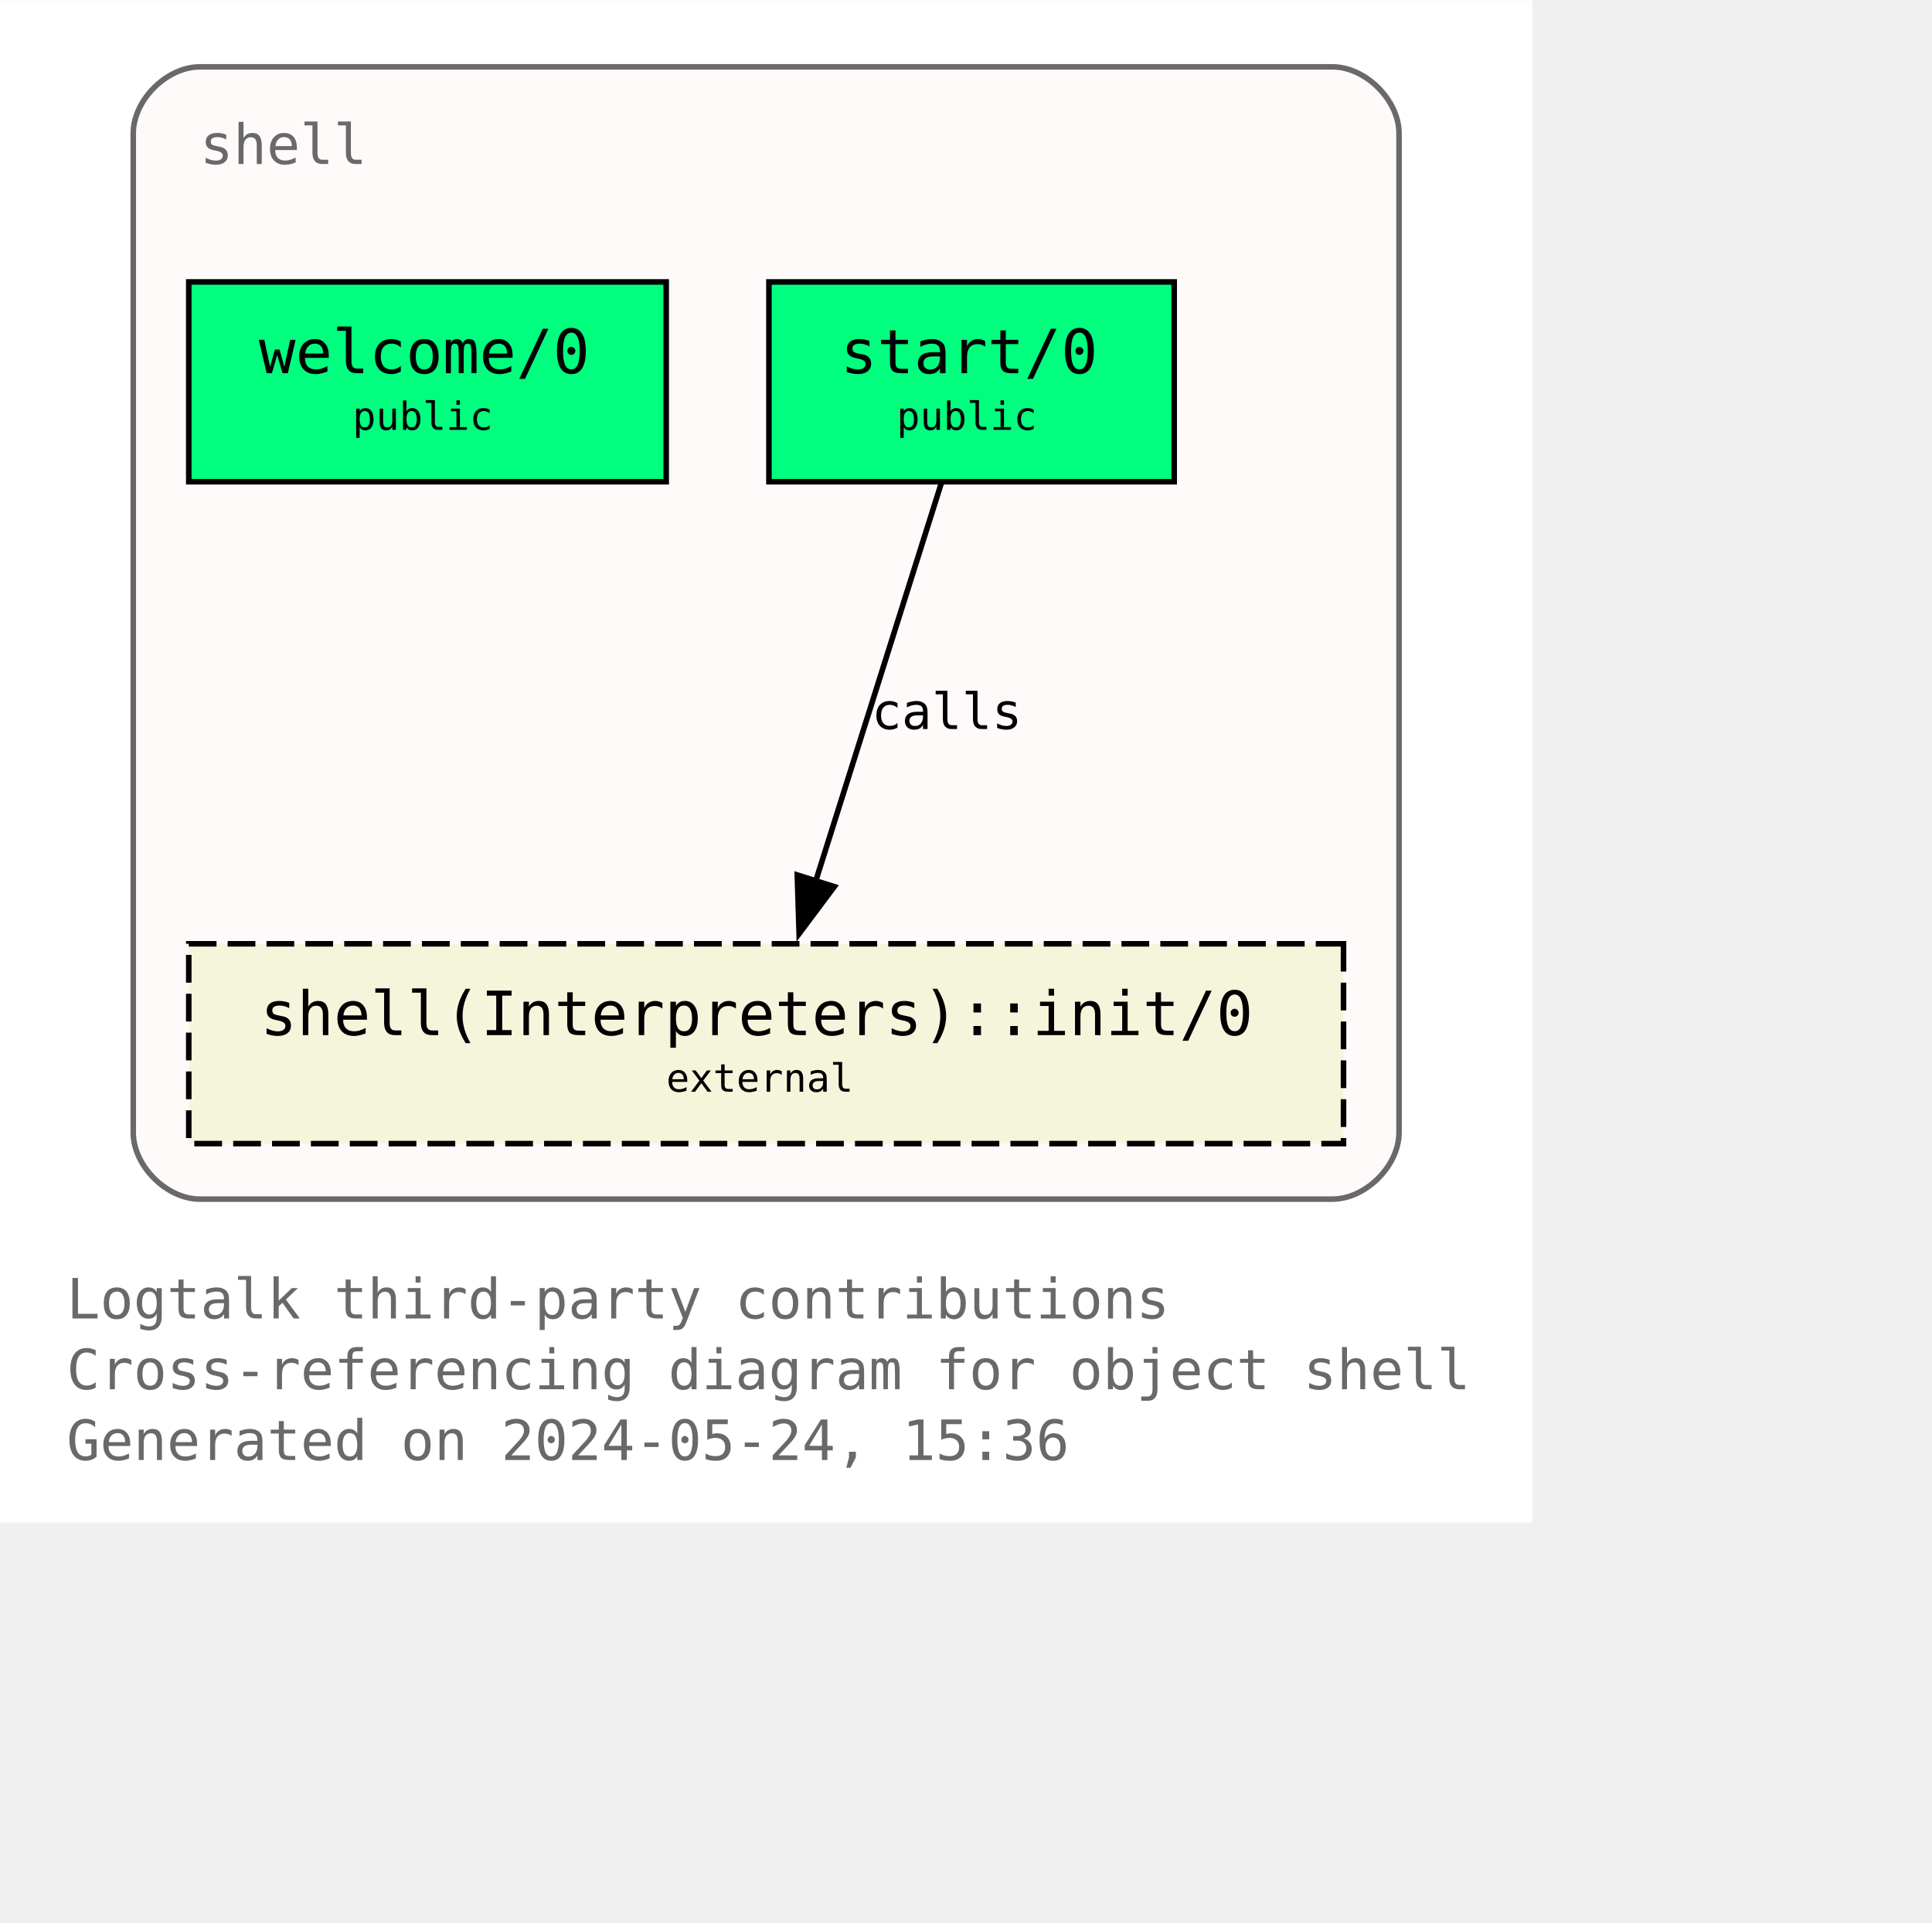
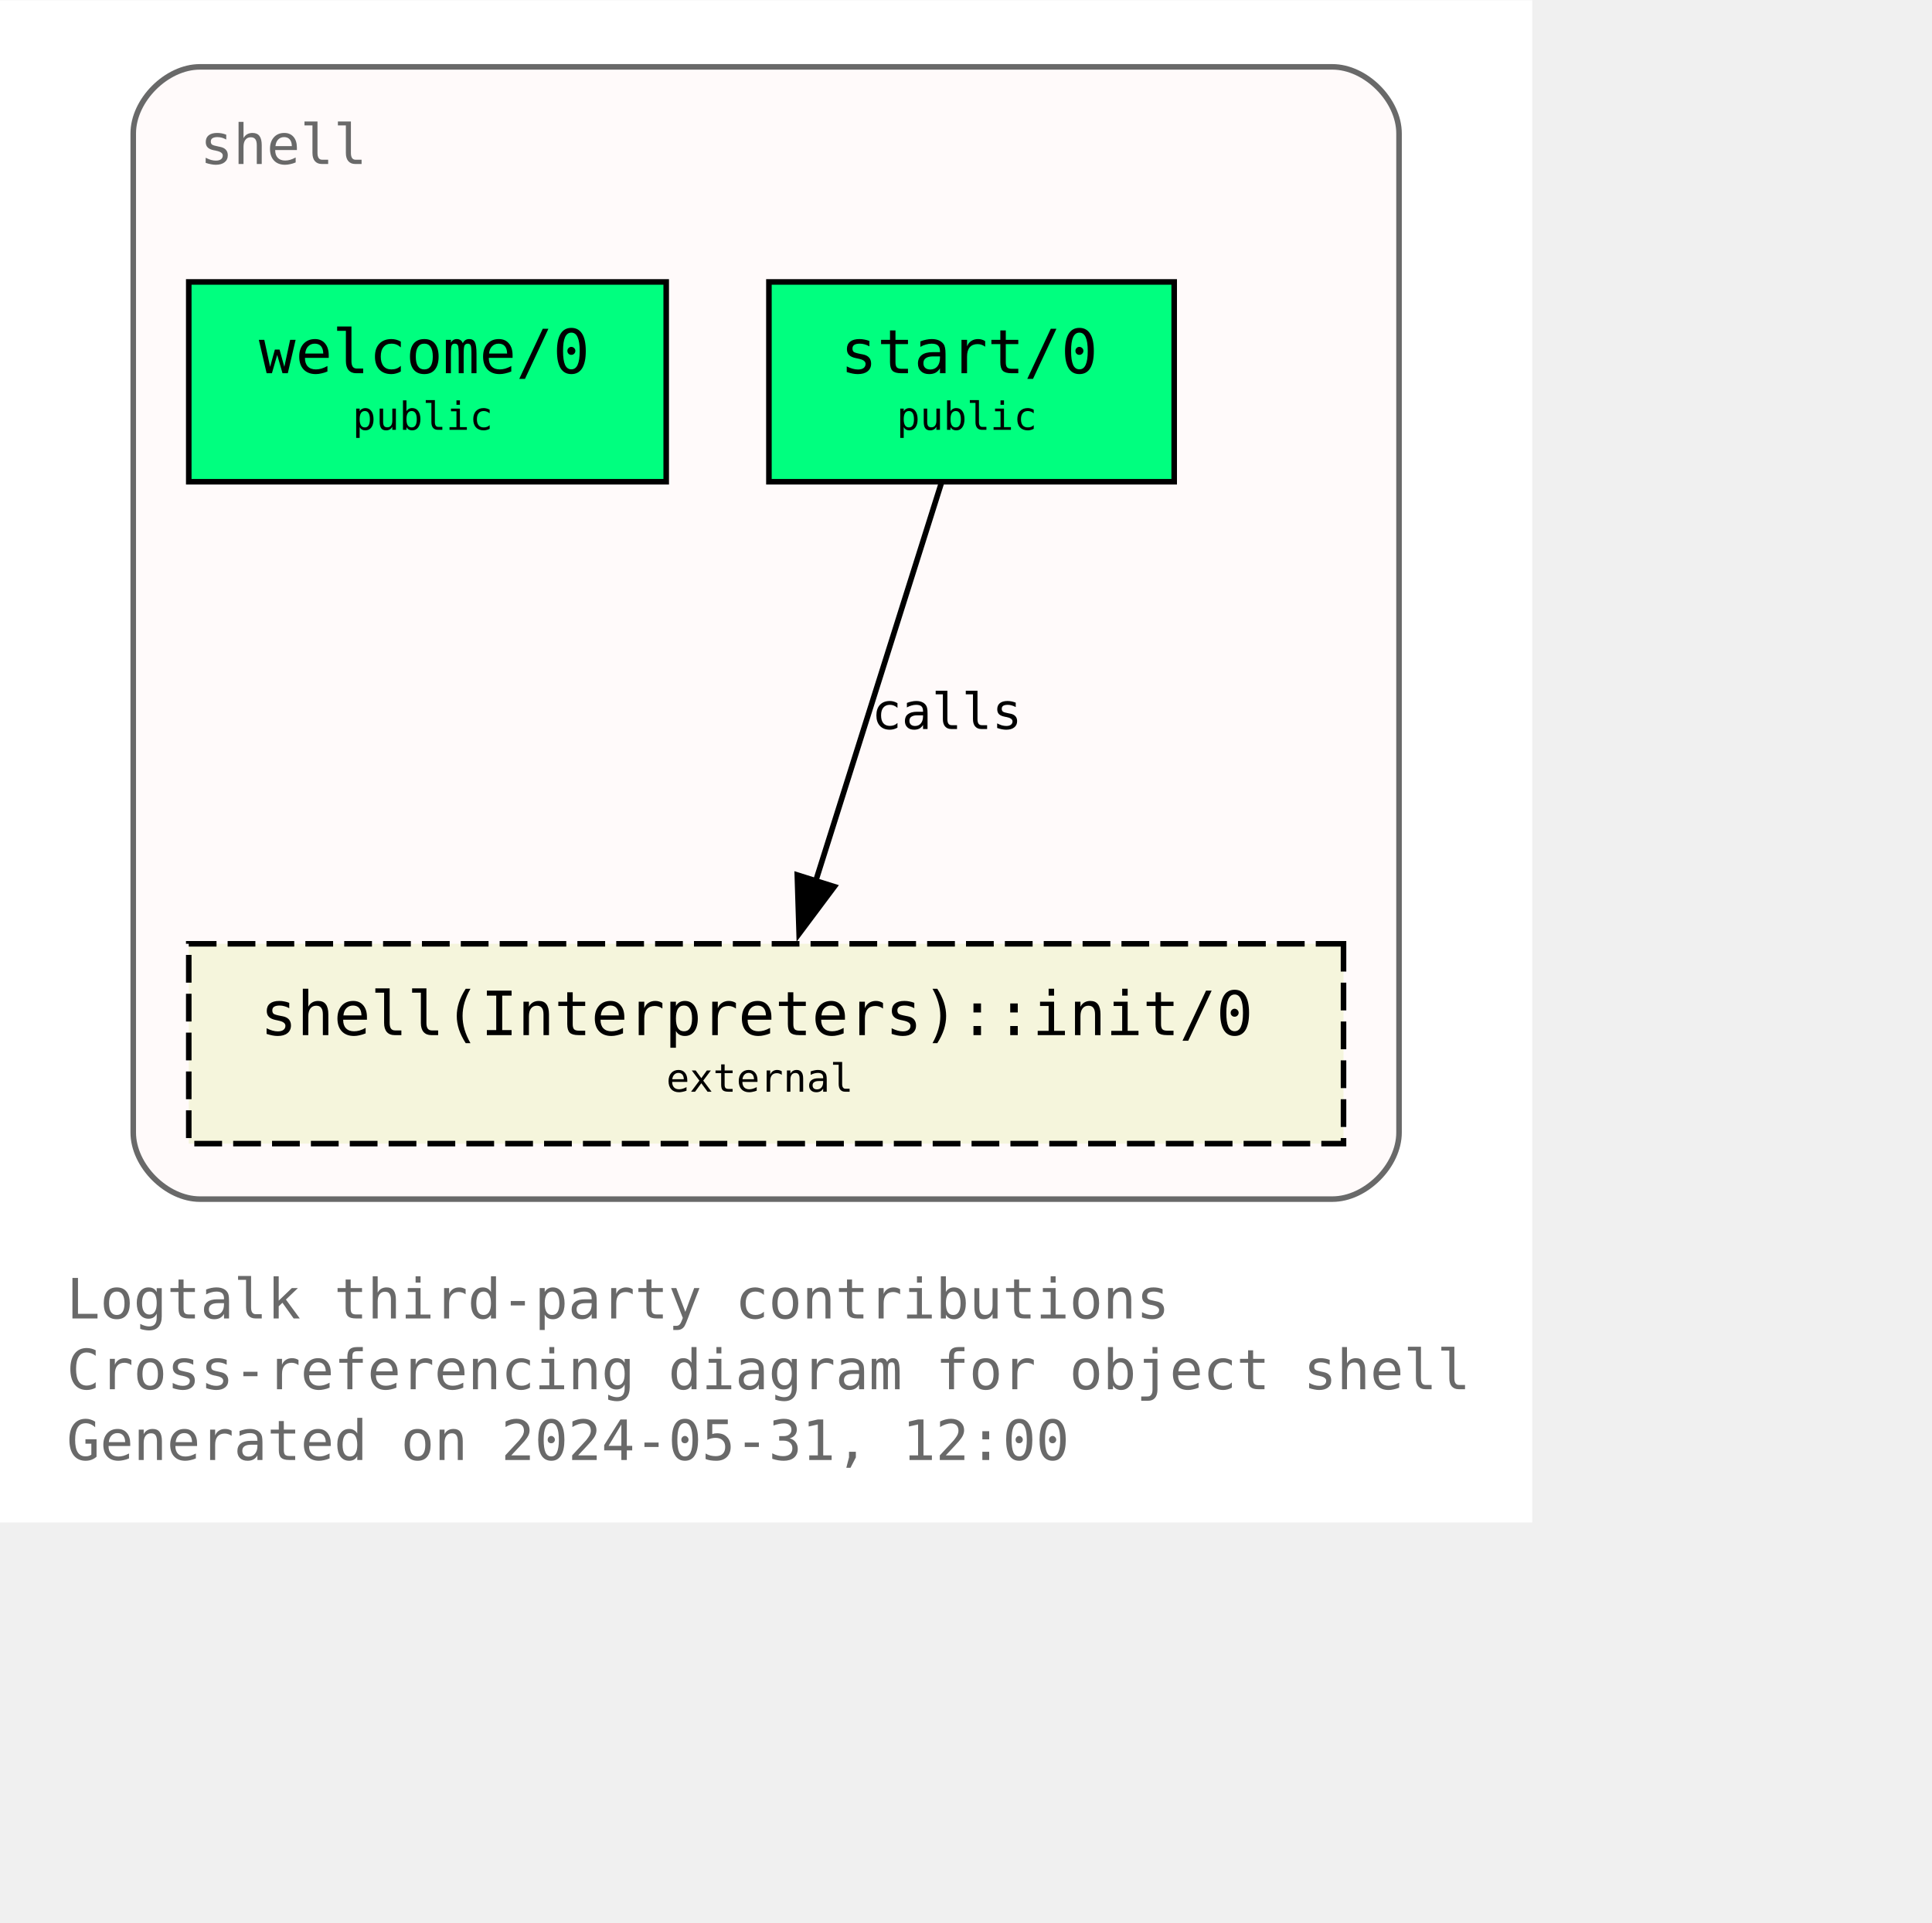
<svg xmlns="http://www.w3.org/2000/svg" xmlns:xlink="http://www.w3.org/1999/xlink" width="420pt" height="418pt" viewBox="72.00 72.00 348.00 346.25">
  <g id="graph0" class="graph" transform="scale(1 1) rotate(0) translate(76 342.25)">
    <polygon fill="white" stroke="none" points="-4,4 -4,-270.25 272,-270.25 272,4 -4,4" />
    <text text-anchor="start" x="8" y="-32.75" font-family="Monospace" font-size="10.00" fill="dimgray">Logtalk third-party contributions</text>
    <text text-anchor="start" x="8" y="-20" font-family="Monospace" font-size="10.00" fill="dimgray">Cross-referencing diagram for object shell</text>
-     <text text-anchor="start" x="8" y="-7.25" font-family="Monospace" font-size="10.00" fill="dimgray">Generated on 2024-05-24, 15:36</text>
+     <text text-anchor="start" x="8" y="-7.25" font-family="Monospace" font-size="10.00" fill="dimgray">Generated on 2024-05-31, 12:00</text>
    <g id="clust1" class="cluster">
      <g id="a_clust1">
        <a xlink:title="shell">
          <path fill="snow" stroke="dimgray" d="M32,-54.25C32,-54.25 236,-54.25 236,-54.25 242,-54.25 248,-60.25 248,-66.25 248,-66.25 248,-246.25 248,-246.25 248,-252.25 242,-258.25 236,-258.25 236,-258.25 32,-258.25 32,-258.25 26,-258.25 20,-252.25 20,-246.25 20,-246.25 20,-66.25 20,-66.25 20,-60.25 26,-54.25 32,-54.25" />
          <g id="a_clust1_0">
-             <a xlink:href="https://github.com/LogtalkDotOrg/logtalk3/tree/eca0a566d716e491a44794f78afea86c2536b664/contributions/verdi_neruda/shell.lgt" xlink:title="https://github.com/LogtalkDotOrg/logtalk3/tree/eca0a566d716e491a44794f78afea86c2536b664/contributions/verdi_neruda/shell.lgt">
+             <a xlink:href="https://github.com/LogtalkDotOrg/logtalk3/tree/faeaa016291c9ade2dce317498edff78d5735cc1/contributions/verdi_neruda/shell.lgt" xlink:title="https://github.com/LogtalkDotOrg/logtalk3/tree/faeaa016291c9ade2dce317498edff78d5735cc1/contributions/verdi_neruda/shell.lgt">
              <text text-anchor="start" x="32" y="-240.75" font-family="Monospace" font-size="10.00" fill="dimgray">shell</text>
            </a>
          </g>
        </a>
      </g>
    </g>
    <g id="node1" class="node">
      <g id="a_node1">
-         <a xlink:href="https://github.com/LogtalkDotOrg/logtalk3/tree/eca0a566d716e491a44794f78afea86c2536b664/contributions/verdi_neruda/shell.lgt#L346" xlink:title="https://github.com/LogtalkDotOrg/logtalk3/tree/eca0a566d716e491a44794f78afea86c2536b664/contributions/verdi_neruda/shell.lgt#L346">
+         <a xlink:href="https://github.com/LogtalkDotOrg/logtalk3/tree/faeaa016291c9ade2dce317498edff78d5735cc1/contributions/verdi_neruda/shell.lgt#L346" xlink:title="https://github.com/LogtalkDotOrg/logtalk3/tree/faeaa016291c9ade2dce317498edff78d5735cc1/contributions/verdi_neruda/shell.lgt#L346">
          <polygon fill="springgreen" stroke="black" points="116,-219.5 30,-219.5 30,-183.5 116,-183.5 116,-219.5" />
          <text text-anchor="start" x="37.88" y="-204.07" font-family="Monospace" font-size="9.00"> </text>
          <text text-anchor="start" x="42.62" y="-203.05" font-family="Monospace" font-size="11.00">welcome/0</text>
          <text text-anchor="start" x="102.88" y="-204.07" font-family="Monospace" font-size="9.00"> </text>
          <text text-anchor="start" x="37.88" y="-191.95" font-family="Monospace" font-size="9.00"> </text>
          <text text-anchor="start" x="59.5" y="-192.85" font-family="Monospace" font-size="7.00">public</text>
          <text text-anchor="start" x="102.88" y="-191.95" font-family="Monospace" font-size="9.00"> </text>
        </a>
      </g>
    </g>
    <g id="node2" class="node">
      <g id="a_node2">
-         <a xlink:href="https://github.com/LogtalkDotOrg/logtalk3/tree/eca0a566d716e491a44794f78afea86c2536b664/contributions/verdi_neruda/shell.lgt#L358" xlink:title="https://github.com/LogtalkDotOrg/logtalk3/tree/eca0a566d716e491a44794f78afea86c2536b664/contributions/verdi_neruda/shell.lgt#L358">
+         <a xlink:href="https://github.com/LogtalkDotOrg/logtalk3/tree/faeaa016291c9ade2dce317498edff78d5735cc1/contributions/verdi_neruda/shell.lgt#L358" xlink:title="https://github.com/LogtalkDotOrg/logtalk3/tree/faeaa016291c9ade2dce317498edff78d5735cc1/contributions/verdi_neruda/shell.lgt#L358">
          <polygon fill="springgreen" stroke="black" points="207.5,-219.5 134.5,-219.5 134.5,-183.5 207.5,-183.5 207.5,-219.5" />
          <text text-anchor="start" x="142.38" y="-204.07" font-family="Monospace" font-size="9.00"> </text>
          <text text-anchor="start" x="147.38" y="-203.05" font-family="Monospace" font-size="11.00">start/0</text>
          <text text-anchor="start" x="194.38" y="-204.07" font-family="Monospace" font-size="9.00"> </text>
          <text text-anchor="start" x="142.38" y="-191.95" font-family="Monospace" font-size="9.00"> </text>
          <text text-anchor="start" x="157.5" y="-192.85" font-family="Monospace" font-size="7.00">public</text>
          <text text-anchor="start" x="194.38" y="-191.95" font-family="Monospace" font-size="9.00"> </text>
        </a>
      </g>
    </g>
    <g id="node3" class="node">
      <g id="a_node3">
        <a xlink:href="https://logtalk.org/library/shell_1.html#init-0" xlink:title="https://logtalk.org/library/shell_1.html#init-0">
          <polygon fill="beige" stroke="black" stroke-dasharray="5,2" points="238,-100.25 30,-100.25 30,-64.25 238,-64.25 238,-100.25" />
          <text text-anchor="start" x="37.88" y="-84.83" font-family="Monospace" font-size="9.00"> </text>
          <text text-anchor="start" x="42.88" y="-83.8" font-family="Monospace" font-size="11.00">shell(Interpreters)::init/0</text>
          <text text-anchor="start" x="224.88" y="-84.83" font-family="Monospace" font-size="9.00"> </text>
          <text text-anchor="start" x="37.88" y="-72.7" font-family="Monospace" font-size="9.00"> </text>
          <text text-anchor="start" x="116" y="-73.6" font-family="Monospace" font-size="7.00">external</text>
          <text text-anchor="start" x="224.88" y="-72.7" font-family="Monospace" font-size="9.00"> </text>
        </a>
      </g>
    </g>
    <g id="edge1" class="edge">
      <g id="a_edge1">
-         <a xlink:href="https://github.com/LogtalkDotOrg/logtalk3/tree/eca0a566d716e491a44794f78afea86c2536b664/contributions/verdi_neruda/shell.lgt#L360" xlink:title="calls">
+         <a xlink:href="https://github.com/LogtalkDotOrg/logtalk3/tree/faeaa016291c9ade2dce317498edff78d5735cc1/contributions/verdi_neruda/shell.lgt#L360" xlink:title="calls">
          <path fill="none" stroke="black" d="M165.54,-183.2C159.58,-164.32 149.96,-133.81 142.9,-111.46" />
          <polygon fill="black" stroke="black" points="146.28,-110.55 139.94,-102.07 139.61,-112.65 146.28,-110.55" />
        </a>
      </g>
      <g id="a_edge1-label">
-         <a xlink:href="https://github.com/LogtalkDotOrg/logtalk3/tree/eca0a566d716e491a44794f78afea86c2536b664/contributions/verdi_neruda/shell.lgt#L360" xlink:title="https://github.com/LogtalkDotOrg/logtalk3/tree/eca0a566d716e491a44794f78afea86c2536b664/contributions/verdi_neruda/shell.lgt#L360">
+         <a xlink:href="https://github.com/LogtalkDotOrg/logtalk3/tree/faeaa016291c9ade2dce317498edff78d5735cc1/contributions/verdi_neruda/shell.lgt#L360" xlink:title="https://github.com/LogtalkDotOrg/logtalk3/tree/faeaa016291c9ade2dce317498edff78d5735cc1/contributions/verdi_neruda/shell.lgt#L360">
          <text text-anchor="start" x="153" y="-138.95" font-family="Monospace" font-size="9.00">calls</text>
        </a>
      </g>
    </g>
  </g>
</svg>
